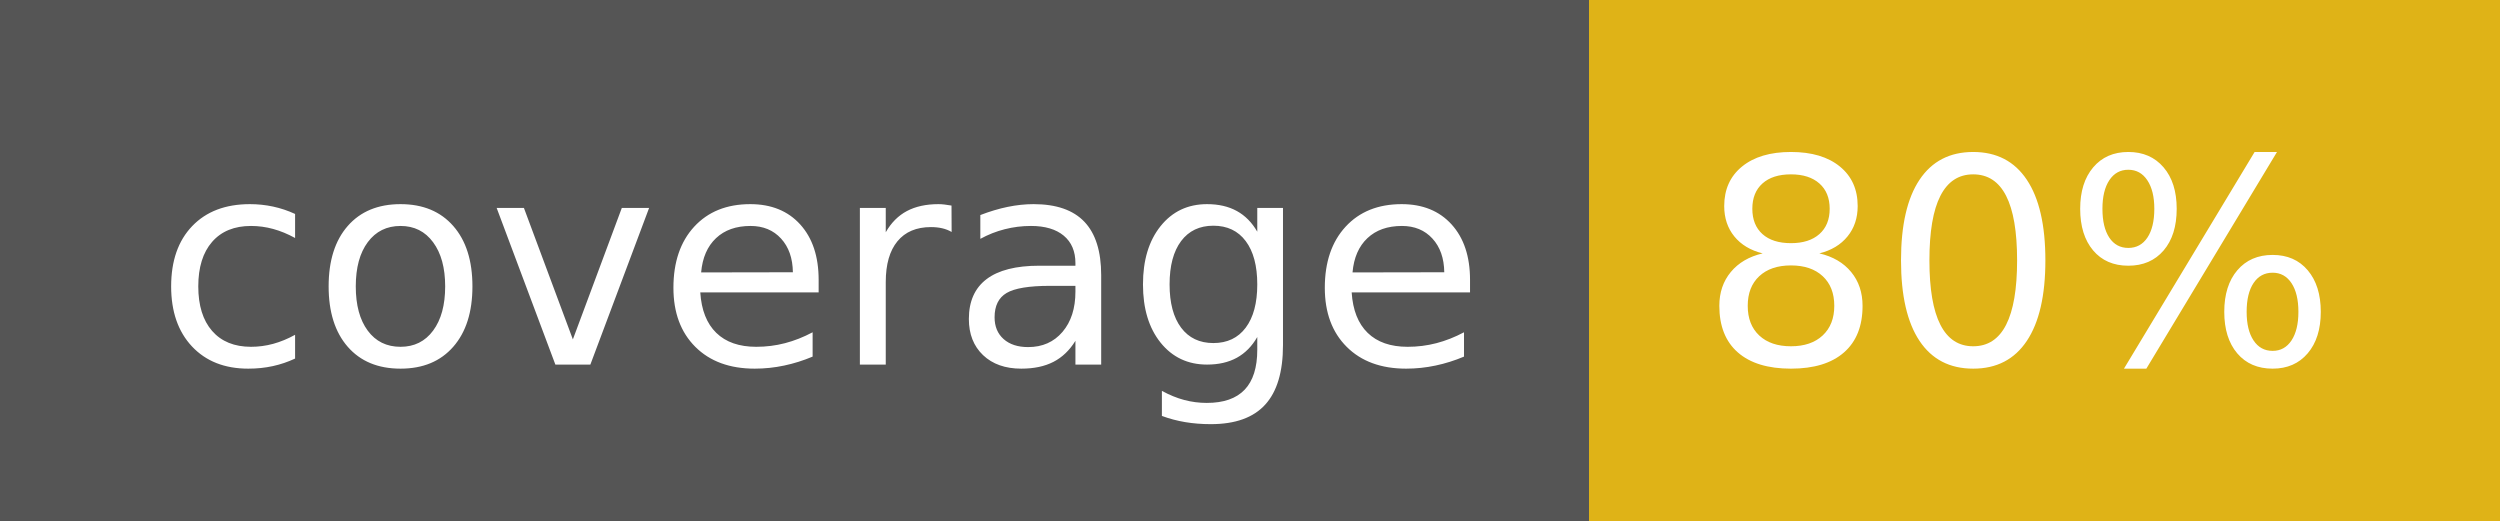
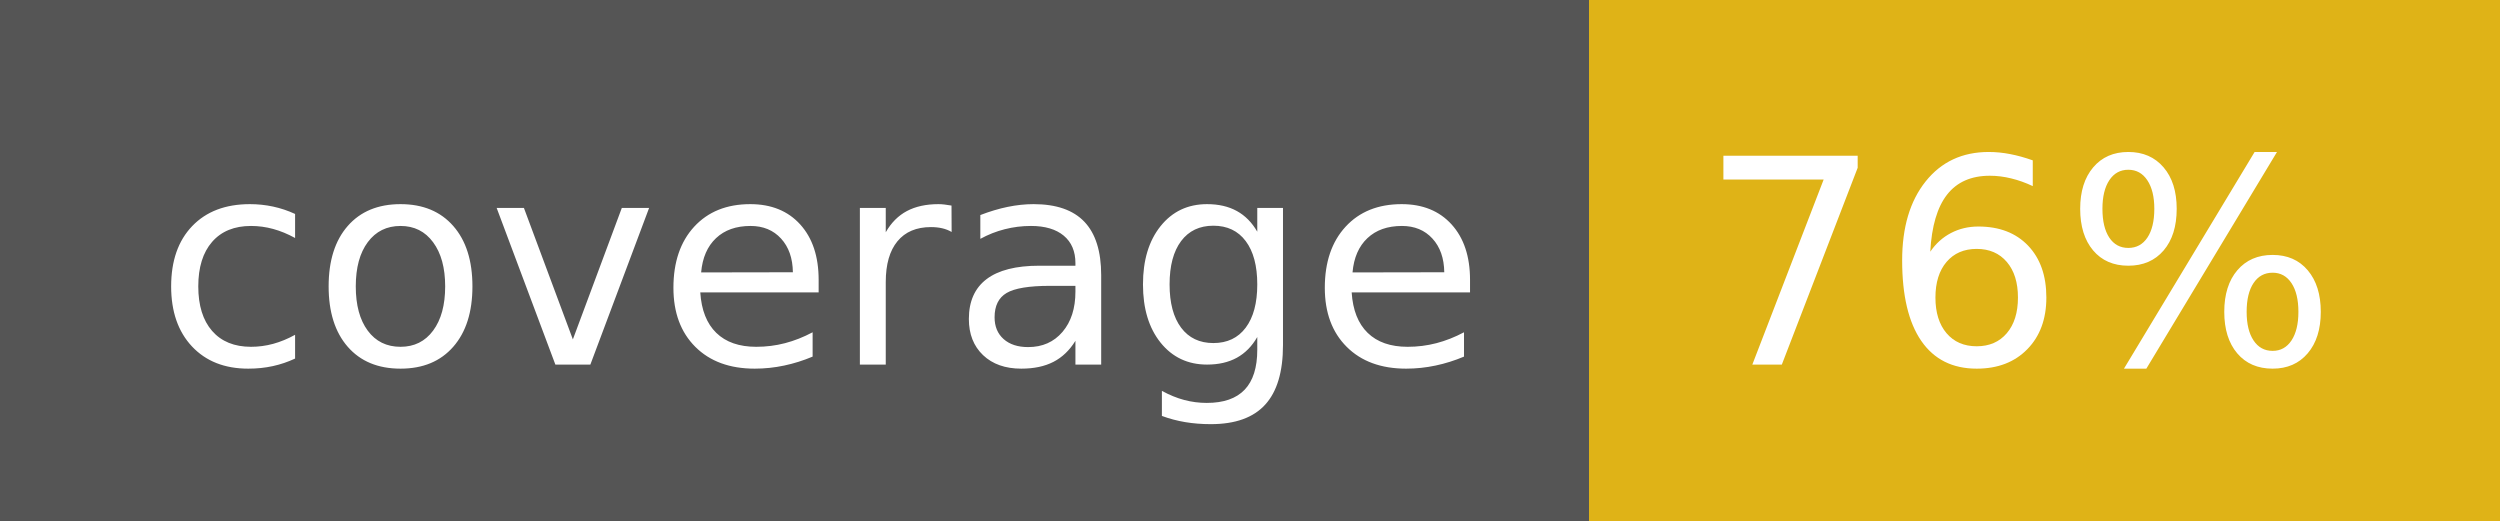
- <svg xmlns="http://www.w3.org/2000/svg" width="96" height="20" role="img" aria-label="coverage: 80%">
+ <svg xmlns="http://www.w3.org/2000/svg" width="96" height="20" role="img" aria-label="coverage: 76%">
  <g shape-rendering="crispEdges">
    <rect width="61" height="20" fill="#555" />
    <rect x="61" width="35" height="20" fill="#dfb317" />
  </g>
  <g fill="#fff" text-anchor="middle" font-family="Verdana,Geneva,DejaVu Sans,sans-serif" text-rendering="geometricPrecision" font-size="110">
    <text x="315" y="140" transform="scale(.1)" fill="#fff" textLength="510">coverage</text>
-     <text x="775" y="140" transform="scale(.1)" fill="#fff" textLength="250">80%</text>
+     <text x="775" y="140" transform="scale(.1)" fill="#fff" textLength="250">76%</text>
  </g>
</svg>
